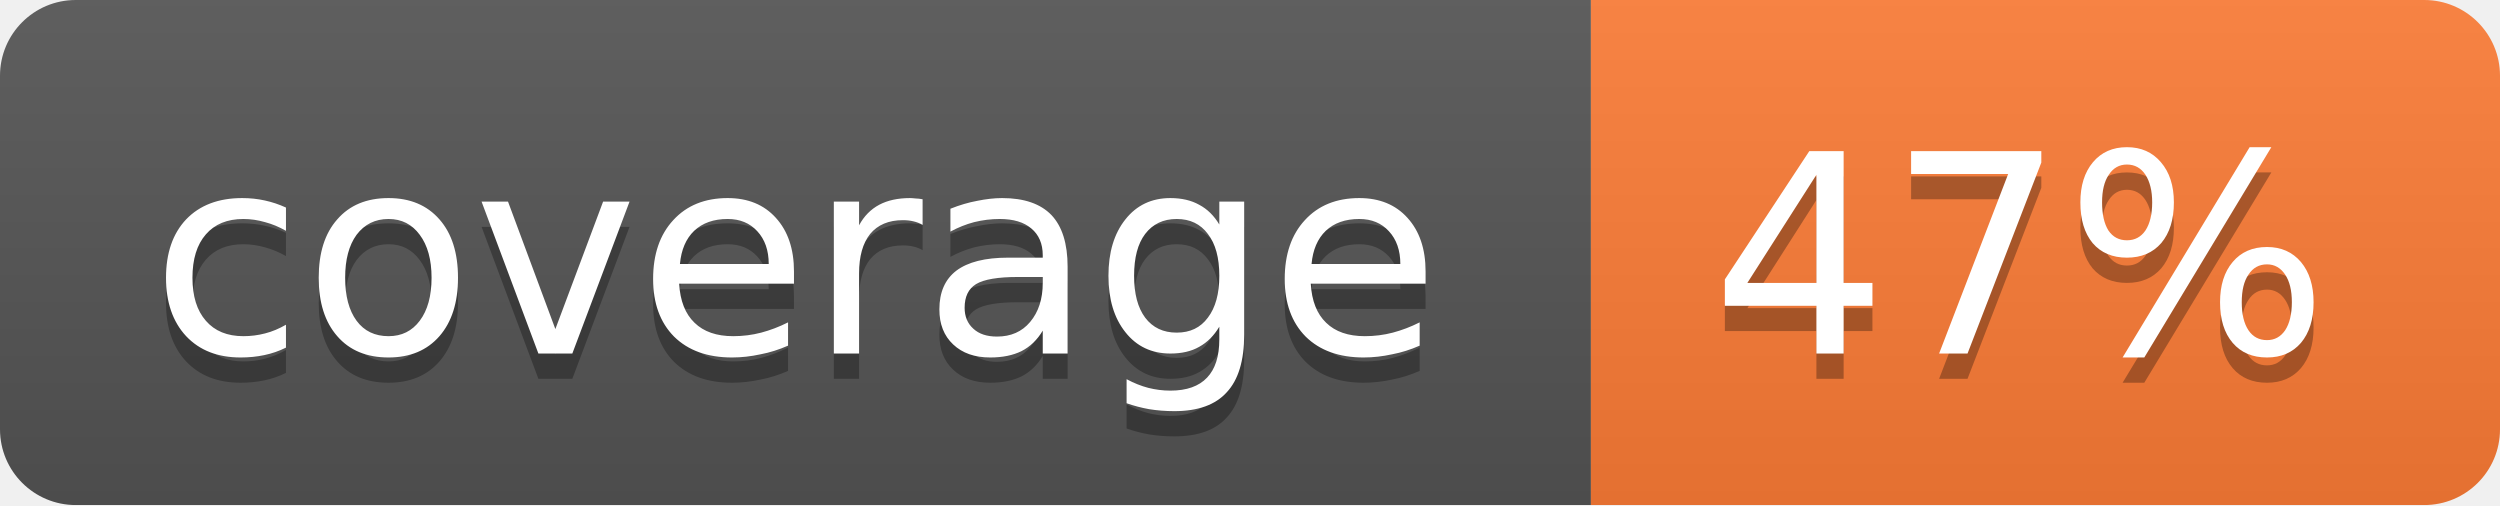
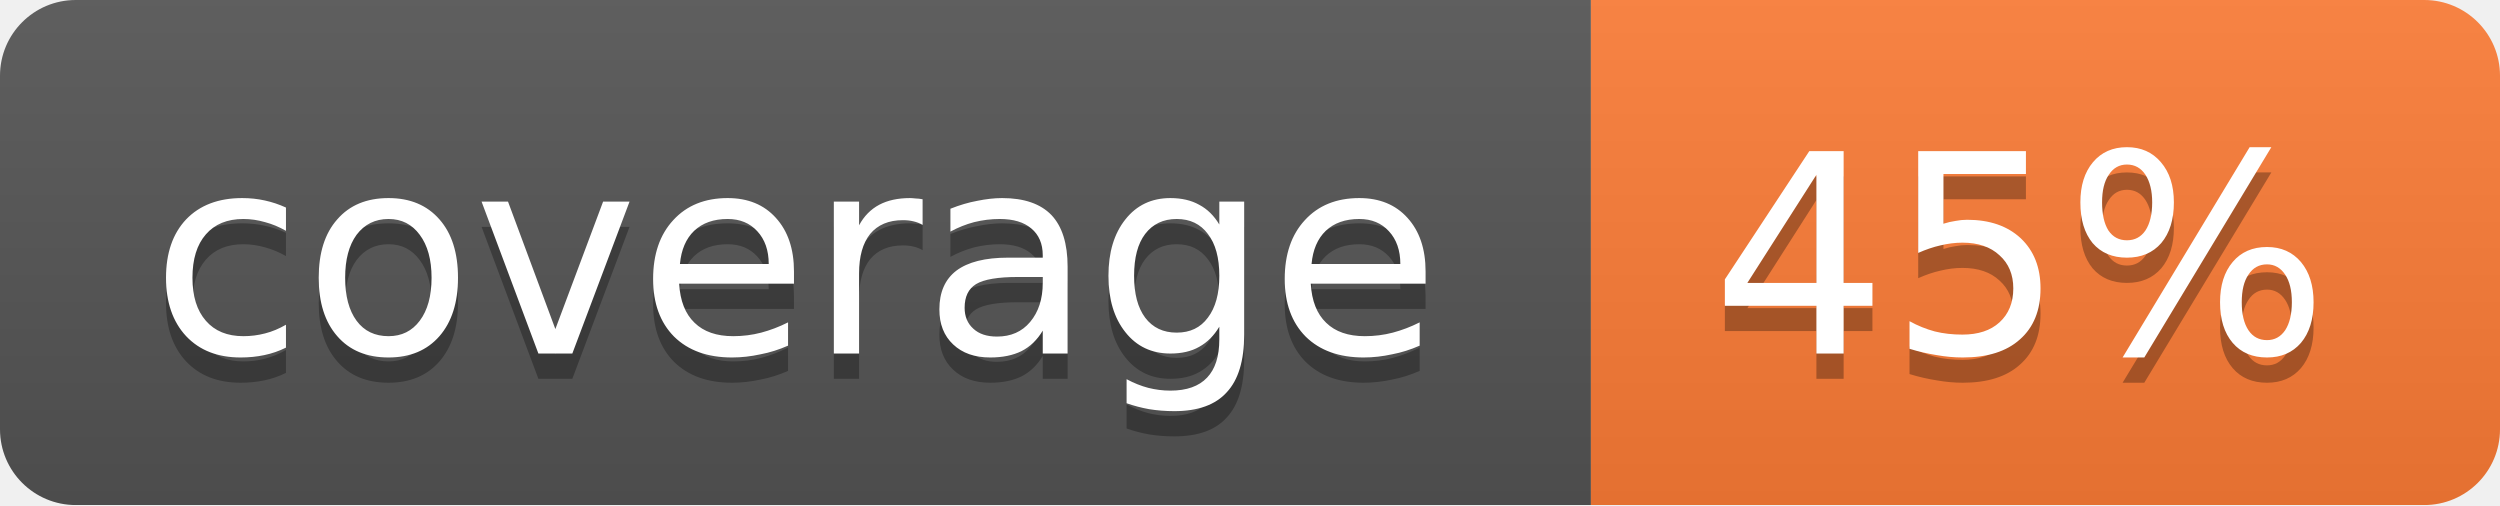
<svg xmlns="http://www.w3.org/2000/svg" width="99" height="20">
  <linearGradient id="b" x2="0" y2="100%">
    <stop offset="0" stop-color="#bbb" stop-opacity=".1" />
    <stop offset="1" stop-opacity=".1" />
  </linearGradient>
  <mask id="a">
    <rect width="99" height="20" rx="3" fill="#fff" />
  </mask>
  <g mask="url(#a)">
    <path fill="#555" d="M0 0h63v20H0z" />
    <path fill="#fe7d37" d="M63 0h36v20H63z" />
    <path fill="url(#b)" d="M0 0h99v20H0z" />
  </g>
  <g fill="#fff" text-anchor="middle" font-family="DejaVu Sans,Verdana,Geneva,sans-serif" font-size="11">
    <text x="31.5" y="15" fill="#010101" fill-opacity=".3">coverage</text>
    <text x="31.5" y="14">coverage</text>
-     <text x="80" y="15" fill="#010101" fill-opacity=".3">47%</text>
-     <text x="80" y="14">47%</text>
+     <text x="80" y="15" fill="#010101" fill-opacity=".3">45%</text>
+     <text x="80" y="14">45%</text>
  </g>
</svg>
